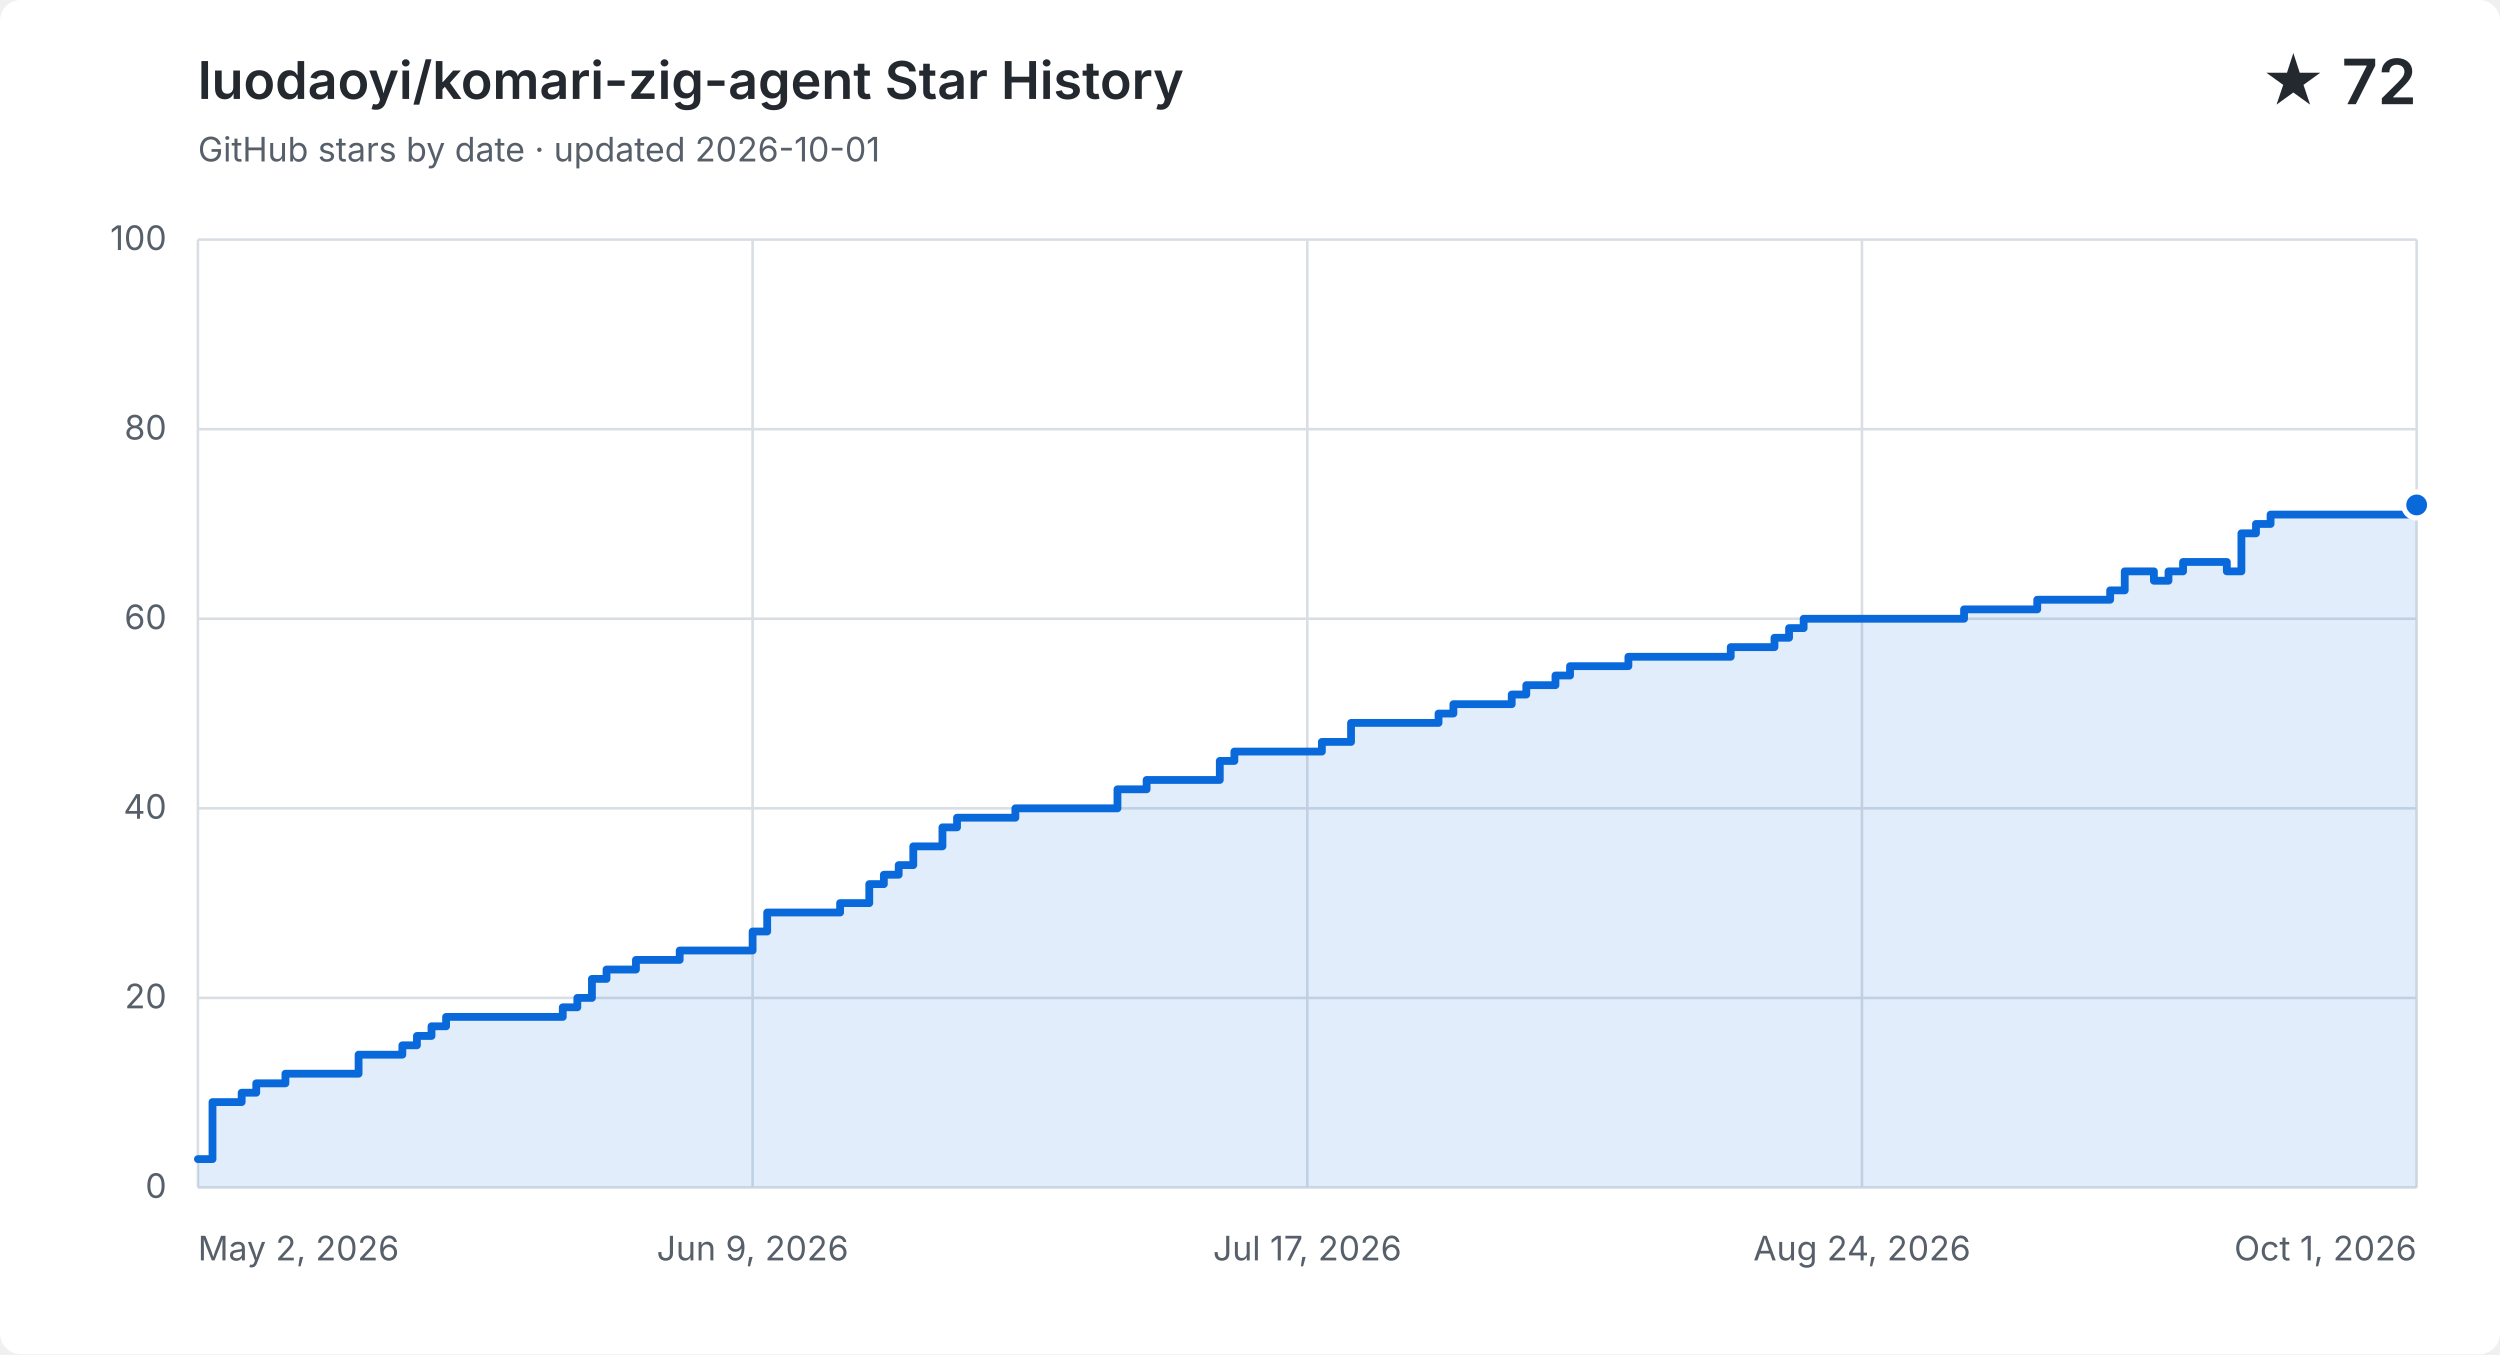
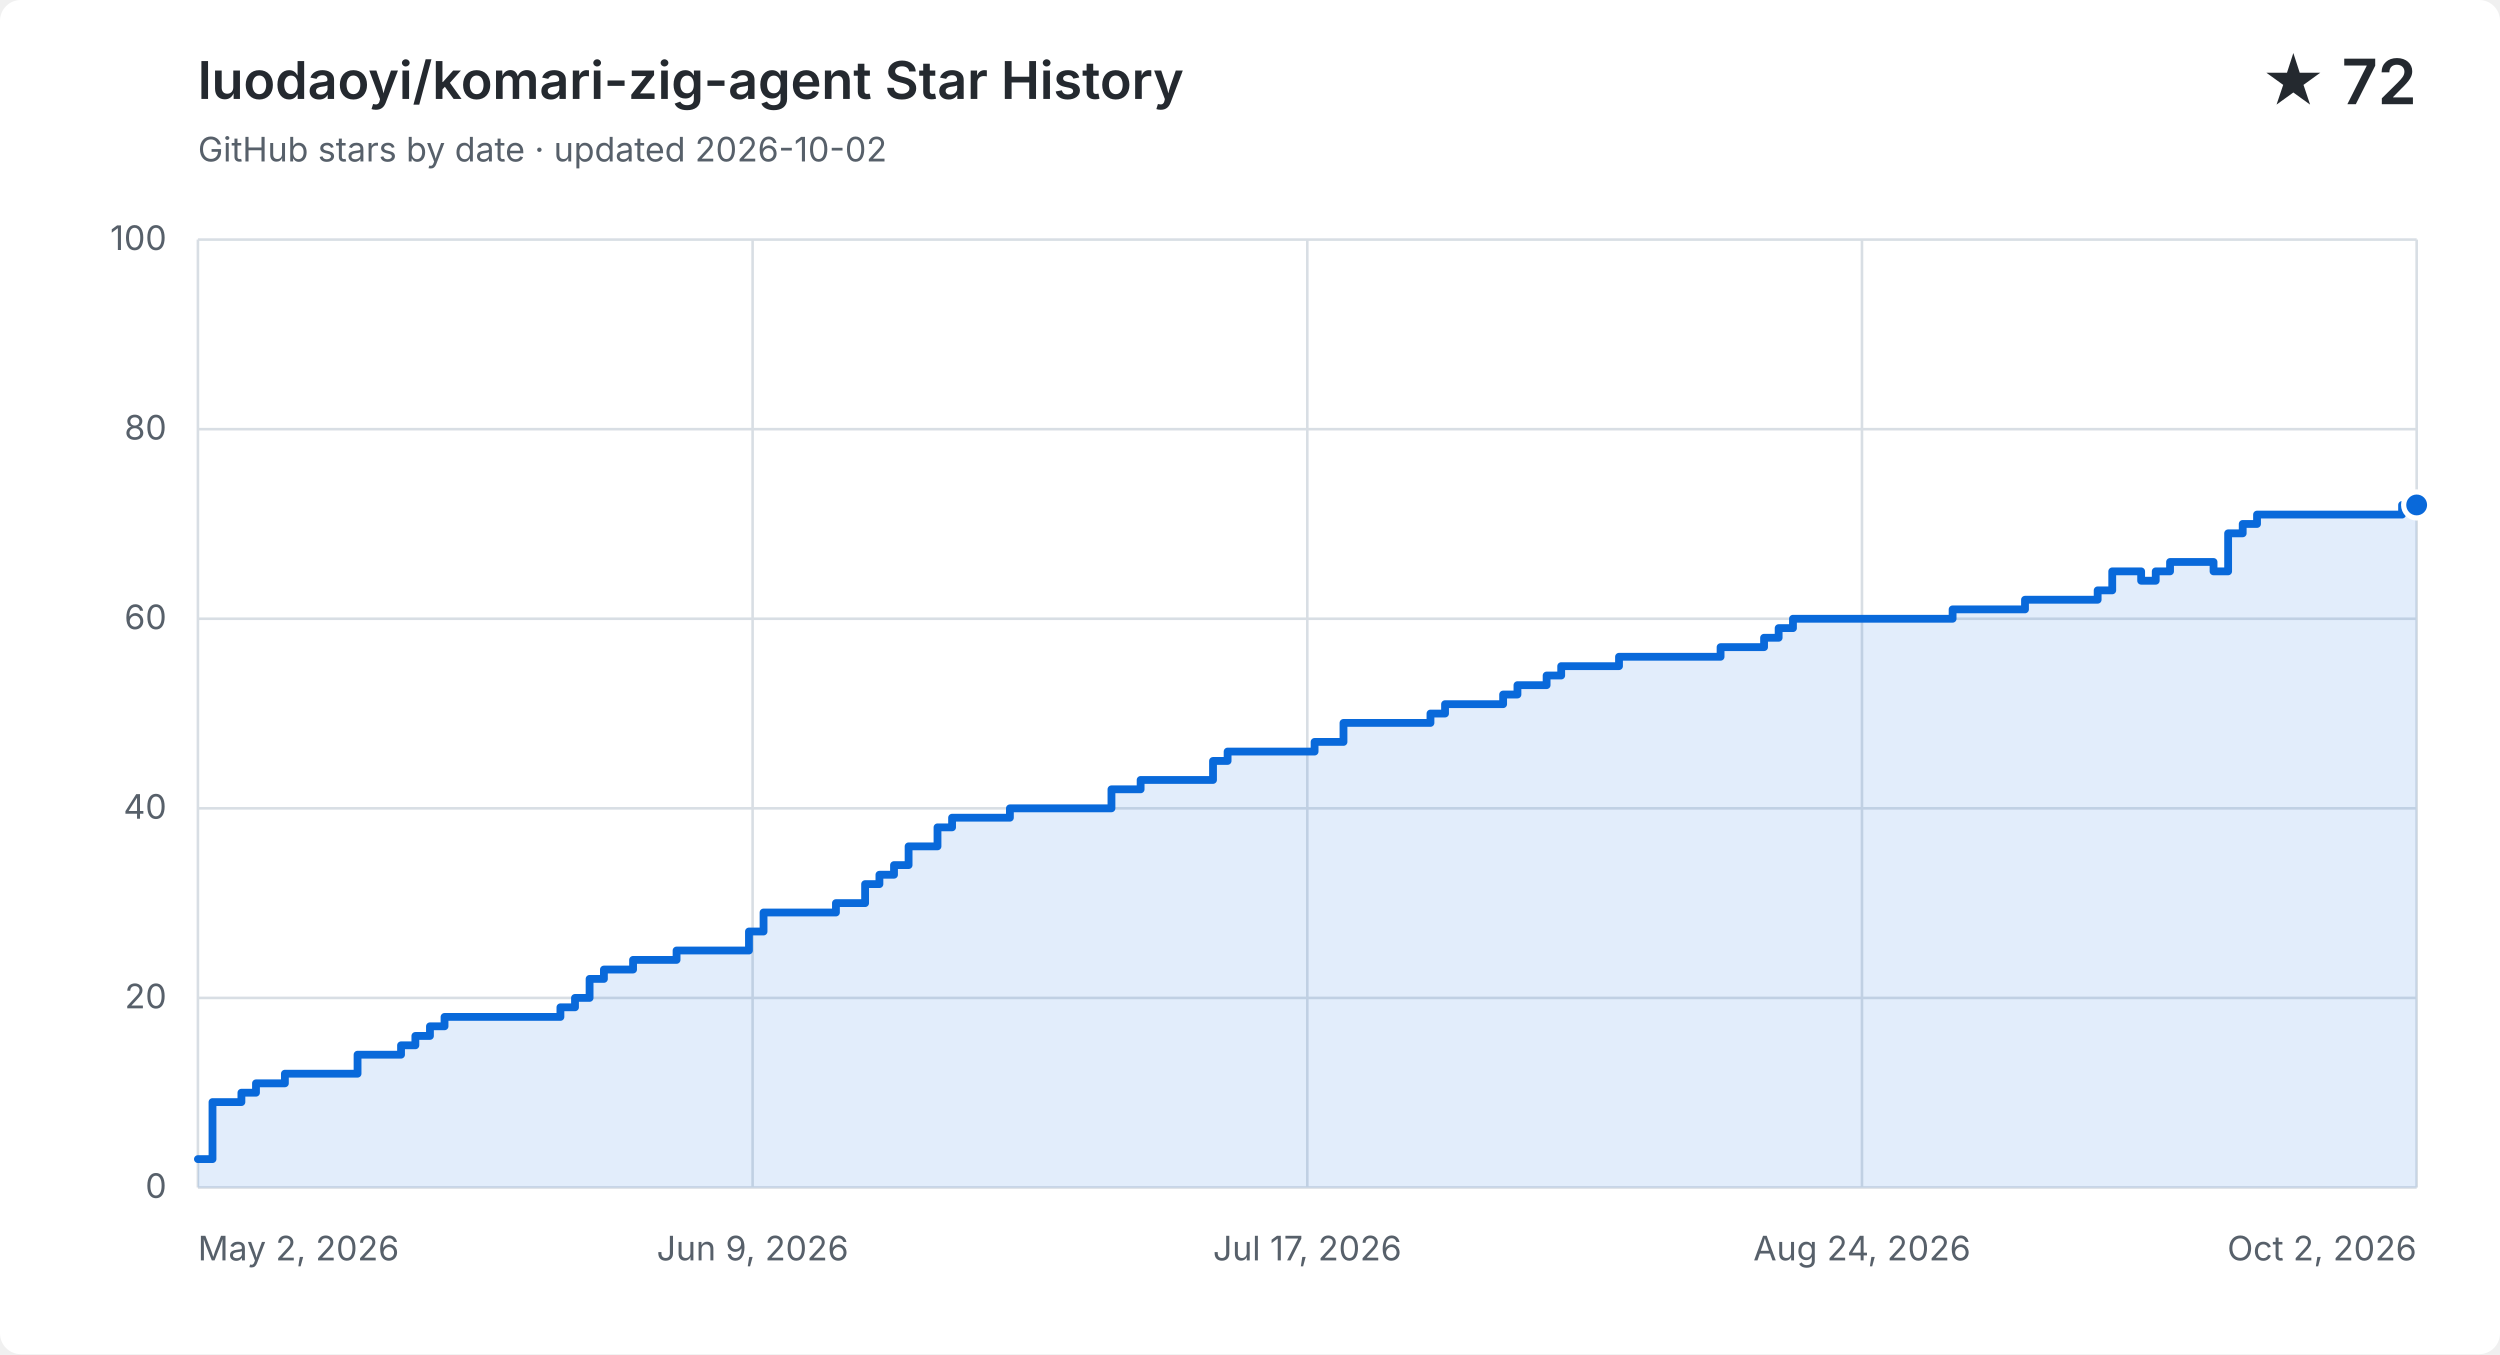
<svg xmlns="http://www.w3.org/2000/svg" width="960" height="520" viewBox="0 0 960 520" role="img" aria-labelledby="title description">
  <style>
    .background { fill: #ffffff; } .grid { fill: none; stroke: #d8dee4; stroke-width: 1; }
    .label, .subtitle { fill: #57606a; font: 13px -apple-system, BlinkMacSystemFont, "Segoe UI", sans-serif; }
    .heading, .value { fill: #24292f; font-family: -apple-system, BlinkMacSystemFont, "Segoe UI", sans-serif; }
    .heading { font-size: 20px; font-weight: 600; } .value { font-size: 24px; font-weight: 600; }
    .area { fill: #0969da; opacity: .12; } .line { fill: none; stroke: #0969da; stroke-linecap: round; stroke-linejoin: round; stroke-width: 3; }
    .point { fill: #0969da; stroke: #ffffff; stroke-width: 2; }
    @media (prefers-color-scheme: dark) {
      .background { fill: #0d1117; } .grid { stroke: #30363d; } .label, .subtitle { fill: #8b949e; }
      .heading, .value { fill: #f0f6fc; } .area { fill: #58a6ff; } .line { stroke: #58a6ff; } .point { fill: #58a6ff; stroke: #0d1117; }
    }
  </style>
  <rect class="background" width="960" height="520" rx="8" />
  <text class="heading" x="76" y="38">luodaoyi/komari-zig-agent Star History</text>
-   <text class="subtitle" x="76" y="62">GitHub stars by date · updated 2026-10-01</text>
+   <text class="subtitle" x="76" y="62">GitHub stars by date · updated 2026-10-02</text>
  <text class="value" x="928" y="40" text-anchor="end">★ 72</text>
  <path class="grid" d="M 76 456.0 H 928" />
  <text class="label" x="64" y="460.0" text-anchor="end">0</text>
  <path class="grid" d="M 76 383.2 H 928" />
  <text class="label" x="64" y="387.2" text-anchor="end">20</text>
  <path class="grid" d="M 76 310.4 H 928" />
  <text class="label" x="64" y="314.4" text-anchor="end">40</text>
  <path class="grid" d="M 76 237.6 H 928" />
  <text class="label" x="64" y="241.6" text-anchor="end">60</text>
  <path class="grid" d="M 76 164.8 H 928" />
  <text class="label" x="64" y="168.8" text-anchor="end">80</text>
  <path class="grid" d="M 76 92.0 H 928" />
  <text class="label" x="64" y="96.0" text-anchor="end">100</text>
  <path class="grid" d="M 76.0 92 V 456" />
  <text class="label" x="76.0" y="484" text-anchor="start">May 2, 2026</text>
  <path class="grid" d="M 289.0 92 V 456" />
  <text class="label" x="289.0" y="484" text-anchor="middle">Jun 9, 2026</text>
  <path class="grid" d="M 502.0 92 V 456" />
  <text class="label" x="502.0" y="484" text-anchor="middle">Jul 17, 2026</text>
  <path class="grid" d="M 715.0 92 V 456" />
  <text class="label" x="715.0" y="484" text-anchor="middle">Aug 24, 2026</text>
  <path class="grid" d="M 928.0 92 V 456" />
-   <text class="label" x="928.0" y="484" text-anchor="end">Oct 1, 2026</text>
-   <path class="area" d="M 76.0 445.1 H 81.6 V 423.2 H 92.8 V 419.6 H 98.4 V 416.0 H 109.6 V 412.3 H 137.7 V 405.0 H 154.5 V 401.4 H 160.1 V 397.8 H 165.7 V 394.1 H 171.3 V 390.5 H 216.1 V 386.8 H 221.7 V 383.2 H 227.3 V 375.9 H 232.9 V 372.3 H 244.2 V 368.6 H 261.0 V 365.0 H 289.0 V 357.7 H 294.6 V 350.4 H 322.6 V 346.8 H 333.8 V 339.5 H 339.4 V 335.9 H 345.1 V 332.2 H 350.7 V 325.0 H 361.9 V 317.7 H 367.5 V 314.0 H 389.9 V 310.4 H 429.1 V 303.1 H 440.3 V 299.5 H 468.4 V 292.2 H 474.0 V 288.6 H 507.6 V 284.9 H 518.8 V 277.6 H 552.4 V 274.0 H 558.1 V 270.4 H 580.5 V 266.7 H 586.1 V 263.1 H 597.3 V 259.4 H 602.9 V 255.8 H 625.3 V 252.2 H 642.1 V 252.2 H 647.7 V 252.2 H 653.3 V 252.2 H 658.9 V 252.2 H 664.6 V 248.5 H 670.2 V 248.5 H 675.8 V 248.5 H 681.4 V 244.9 H 687.0 V 241.2 H 692.6 V 237.6 H 698.2 V 237.6 H 703.8 V 237.6 H 709.4 V 237.6 H 715.0 V 237.6 H 720.6 V 237.6 H 726.2 V 237.6 H 731.8 V 237.6 H 737.4 V 237.6 H 743.0 V 237.6 H 748.6 V 237.6 H 754.2 V 234.0 H 759.8 V 234.0 H 765.4 V 234.0 H 771.1 V 234.0 H 776.7 V 234.0 H 782.3 V 230.3 H 787.9 V 230.3 H 793.5 V 230.3 H 799.1 V 230.3 H 804.7 V 230.3 H 810.3 V 226.7 H 815.9 V 219.4 H 821.5 V 219.4 H 827.1 V 223.0 H 832.7 V 219.4 H 838.3 V 215.8 H 843.9 V 215.8 H 849.5 V 215.8 H 855.1 V 219.4 H 860.7 V 204.8 H 866.3 V 201.2 H 871.9 V 197.6 H 877.6 V 197.6 H 883.2 V 197.6 H 888.8 V 197.6 H 894.4 V 197.6 H 900.0 V 197.6 H 905.6 V 197.6 H 911.2 V 197.6 H 916.8 V 197.6 H 922.4 V 197.6 H 928.0 V 193.9 V 456 H 76.0 Z" />
-   <path class="line" d="M 76.0 445.1 H 81.6 V 423.2 H 92.8 V 419.6 H 98.4 V 416.0 H 109.6 V 412.3 H 137.7 V 405.0 H 154.5 V 401.4 H 160.1 V 397.8 H 165.7 V 394.1 H 171.3 V 390.5 H 216.1 V 386.8 H 221.7 V 383.2 H 227.3 V 375.9 H 232.9 V 372.3 H 244.2 V 368.6 H 261.0 V 365.0 H 289.0 V 357.7 H 294.6 V 350.4 H 322.6 V 346.8 H 333.8 V 339.5 H 339.4 V 335.9 H 345.1 V 332.2 H 350.7 V 325.0 H 361.9 V 317.7 H 367.5 V 314.0 H 389.9 V 310.4 H 429.1 V 303.1 H 440.3 V 299.5 H 468.4 V 292.2 H 474.0 V 288.6 H 507.6 V 284.9 H 518.8 V 277.6 H 552.4 V 274.0 H 558.1 V 270.4 H 580.5 V 266.7 H 586.1 V 263.1 H 597.3 V 259.4 H 602.9 V 255.8 H 625.3 V 252.2 H 642.1 V 252.2 H 647.7 V 252.2 H 653.3 V 252.2 H 658.9 V 252.2 H 664.6 V 248.5 H 670.2 V 248.5 H 675.8 V 248.5 H 681.4 V 244.9 H 687.0 V 241.2 H 692.6 V 237.6 H 698.2 V 237.6 H 703.8 V 237.6 H 709.4 V 237.6 H 715.0 V 237.6 H 720.6 V 237.6 H 726.2 V 237.6 H 731.8 V 237.6 H 737.4 V 237.6 H 743.0 V 237.6 H 748.6 V 237.6 H 754.2 V 234.0 H 759.8 V 234.0 H 765.4 V 234.0 H 771.1 V 234.0 H 776.7 V 234.0 H 782.3 V 230.3 H 787.9 V 230.3 H 793.5 V 230.3 H 799.1 V 230.3 H 804.7 V 230.3 H 810.3 V 226.7 H 815.9 V 219.4 H 821.5 V 219.4 H 827.1 V 223.0 H 832.7 V 219.4 H 838.3 V 215.8 H 843.9 V 215.8 H 849.5 V 215.8 H 855.1 V 219.4 H 860.7 V 204.8 H 866.3 V 201.2 H 871.9 V 197.6 H 877.6 V 197.6 H 883.2 V 197.6 H 888.8 V 197.6 H 894.4 V 197.6 H 900.0 V 197.6 H 905.6 V 197.6 H 911.2 V 197.6 H 916.8 V 197.6 H 922.4 V 197.6 H 928.0 V 193.9" />
+   <text class="label" x="928.0" y="484" text-anchor="end">Oct 2, 2026</text>
+   <path class="area" d="M 76.0 445.1 H 81.6 V 423.2 H 92.7 V 419.6 H 98.3 V 416.0 H 109.4 V 412.3 H 137.3 V 405.0 H 154.0 V 401.4 H 159.5 V 397.8 H 165.1 V 394.1 H 170.7 V 390.5 H 215.2 V 386.8 H 220.8 V 383.2 H 226.4 V 375.9 H 231.9 V 372.3 H 243.1 V 368.6 H 259.8 V 365.0 H 287.6 V 357.7 H 293.2 V 350.4 H 321.0 V 346.8 H 332.2 V 339.5 H 337.7 V 335.9 H 343.3 V 332.2 H 348.9 V 325.0 H 360.0 V 317.7 H 365.6 V 314.0 H 387.8 V 310.4 H 426.8 V 303.1 H 438.0 V 299.5 H 465.8 V 292.2 H 471.4 V 288.6 H 504.8 V 284.9 H 515.9 V 277.6 H 549.3 V 274.0 H 554.9 V 270.4 H 577.2 V 266.7 H 582.7 V 263.1 H 593.9 V 259.4 H 599.5 V 255.8 H 621.7 V 252.2 H 638.4 V 252.2 H 644.0 V 252.2 H 649.6 V 252.2 H 655.1 V 252.2 H 660.7 V 248.5 H 666.3 V 248.5 H 671.8 V 248.5 H 677.4 V 244.9 H 683.0 V 241.2 H 688.5 V 237.6 H 694.1 V 237.6 H 699.7 V 237.6 H 705.3 V 237.6 H 710.8 V 237.6 H 716.4 V 237.6 H 722.0 V 237.6 H 727.5 V 237.6 H 733.1 V 237.6 H 738.7 V 237.6 H 744.2 V 237.6 H 749.8 V 234.0 H 755.4 V 234.0 H 760.9 V 234.0 H 766.5 V 234.0 H 772.1 V 234.0 H 777.6 V 230.3 H 783.2 V 230.3 H 788.8 V 230.3 H 794.4 V 230.3 H 799.9 V 230.3 H 805.5 V 226.7 H 811.1 V 219.4 H 816.6 V 219.4 H 822.2 V 223.0 H 827.8 V 219.4 H 833.3 V 215.8 H 838.9 V 215.8 H 844.5 V 215.8 H 850.0 V 219.4 H 855.6 V 204.8 H 861.2 V 201.2 H 866.7 V 197.6 H 872.3 V 197.6 H 877.9 V 197.6 H 883.5 V 197.6 H 889.0 V 197.6 H 894.6 V 197.6 H 900.2 V 197.6 H 905.7 V 197.6 H 911.3 V 197.6 H 916.9 V 197.6 H 922.4 V 193.9 H 928.0 V 193.9 V 456 H 76.0 Z" />
+   <path class="line" d="M 76.0 445.1 H 81.6 V 423.2 H 92.7 V 419.6 H 98.3 V 416.0 H 109.4 V 412.3 H 137.3 V 405.0 H 154.0 V 401.4 H 159.5 V 397.8 H 165.1 V 394.1 H 170.7 V 390.5 H 215.2 V 386.8 H 220.8 V 383.2 H 226.4 V 375.9 H 231.9 V 372.3 H 243.1 V 368.6 H 259.8 V 365.0 H 287.6 V 357.7 H 293.2 V 350.4 H 321.0 V 346.8 H 332.2 V 339.5 H 337.7 V 335.9 H 343.3 V 332.2 H 348.9 V 325.0 H 360.0 V 317.7 H 365.6 V 314.0 H 387.8 V 310.4 H 426.8 V 303.1 H 438.0 V 299.5 H 465.8 V 292.2 H 471.4 V 288.6 H 504.8 V 284.9 H 515.9 V 277.6 H 549.3 V 274.0 H 554.9 V 270.4 H 577.2 V 266.7 H 582.7 V 263.1 H 593.9 V 259.4 H 599.5 V 255.8 H 621.7 V 252.2 H 638.4 V 252.2 H 644.0 V 252.2 H 649.6 V 252.2 H 655.1 V 252.2 H 660.7 V 248.5 H 666.3 V 248.5 H 671.8 V 248.5 H 677.4 V 244.9 H 683.0 V 241.2 H 688.5 V 237.6 H 694.1 V 237.6 H 699.7 V 237.6 H 705.3 V 237.6 H 710.8 V 237.6 H 716.4 V 237.6 H 722.0 V 237.6 H 727.5 V 237.6 H 733.1 V 237.6 H 738.7 V 237.6 H 744.2 V 237.6 H 749.8 V 234.0 H 755.4 V 234.0 H 760.9 V 234.0 H 766.5 V 234.0 H 772.1 V 234.0 H 777.6 V 230.3 H 783.2 V 230.3 H 788.8 V 230.3 H 794.4 V 230.3 H 799.9 V 230.3 H 805.5 V 226.7 H 811.1 V 219.4 H 816.6 V 219.4 H 822.2 V 223.0 H 827.8 V 219.4 H 833.3 V 215.8 H 838.9 V 215.8 H 844.5 V 215.8 H 850.0 V 219.4 H 855.6 V 204.8 H 861.2 V 201.2 H 866.7 V 197.6 H 872.3 V 197.6 H 877.9 V 197.6 H 883.5 V 197.6 H 889.0 V 197.6 H 894.6 V 197.6 H 900.2 V 197.6 H 905.7 V 197.6 H 911.3 V 197.6 H 916.9 V 197.6 H 922.4 V 193.9 H 928.0 V 193.9" />
  <circle class="point" cx="928.0" cy="193.9" r="5" />
</svg>
